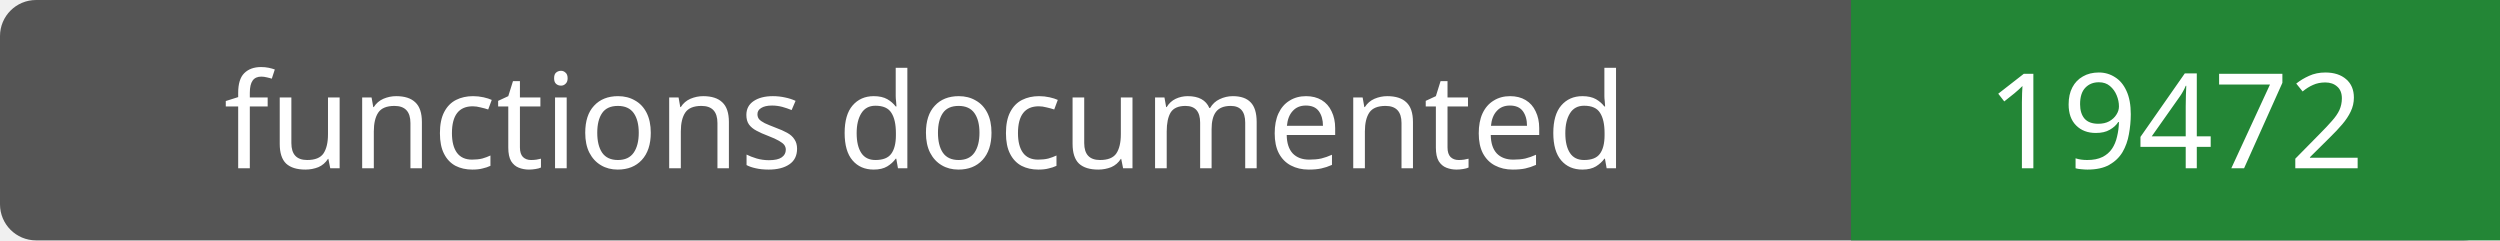
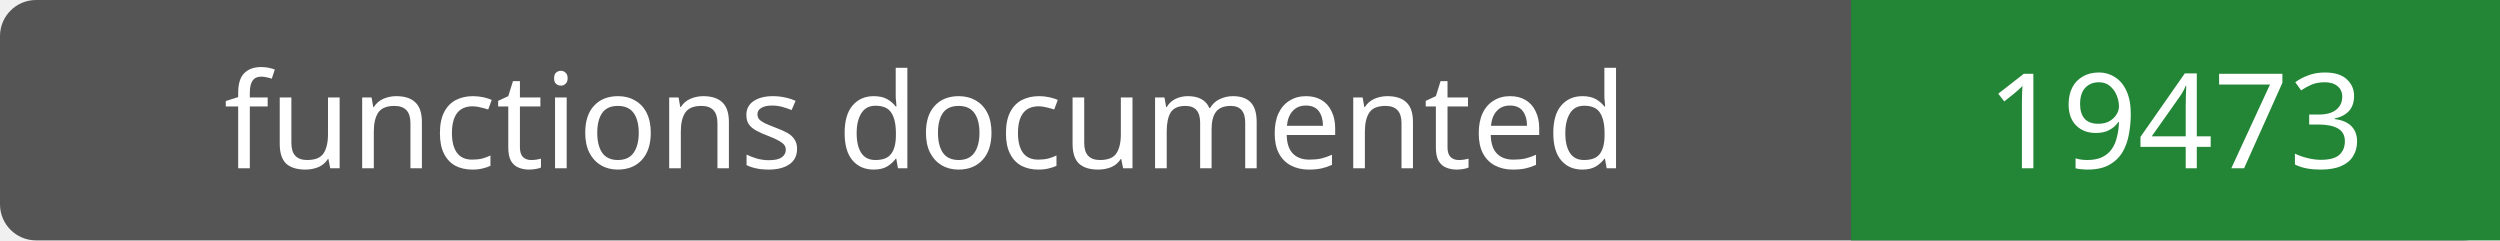
- <svg xmlns="http://www.w3.org/2000/svg" width="208" height="20" role="img" aria-label="functions documented: 19472">
+ <svg xmlns="http://www.w3.org/2000/svg" width="208" height="20" role="img" aria-label="functions documented: 19473">
  <rect width="208" height="20" rx="3" fill="#555" />
  <path fill="#238636" d="M154 0h54v20H154z" />
  <g fill="#fff" text-anchor="middle" font-family="Verdana,sans-serif" font-size="11">
    <text x="77.0" y="14">functions documented</text>
-     <text x="181.0" y="14">19472</text>
+     <text x="181.0" y="14">19473</text>
  </g>
</svg>
